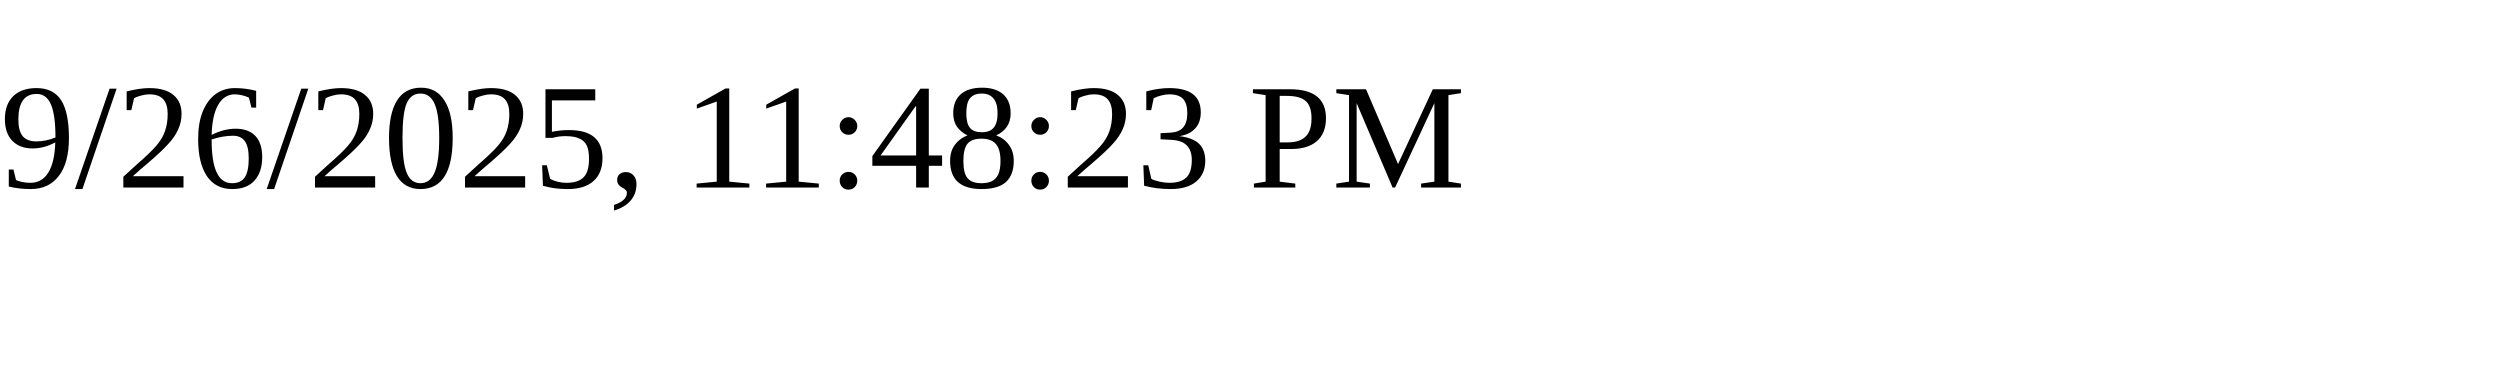
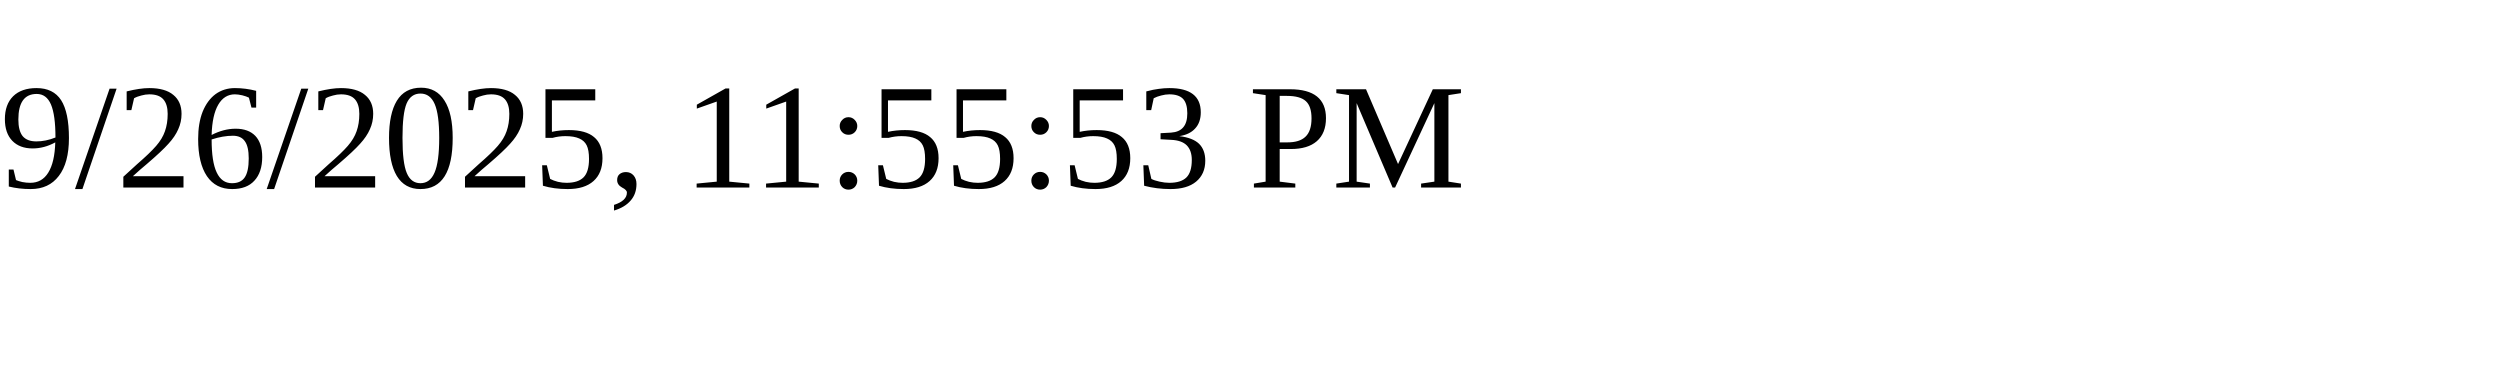
<svg xmlns="http://www.w3.org/2000/svg" height="30" width="200">
-   <text x="0" y="15">9/26/2025, 11:48:23 PM</text>
+   <text x="0" y="15">9/26/2025, 11:55:53 PM</text>
</svg>
